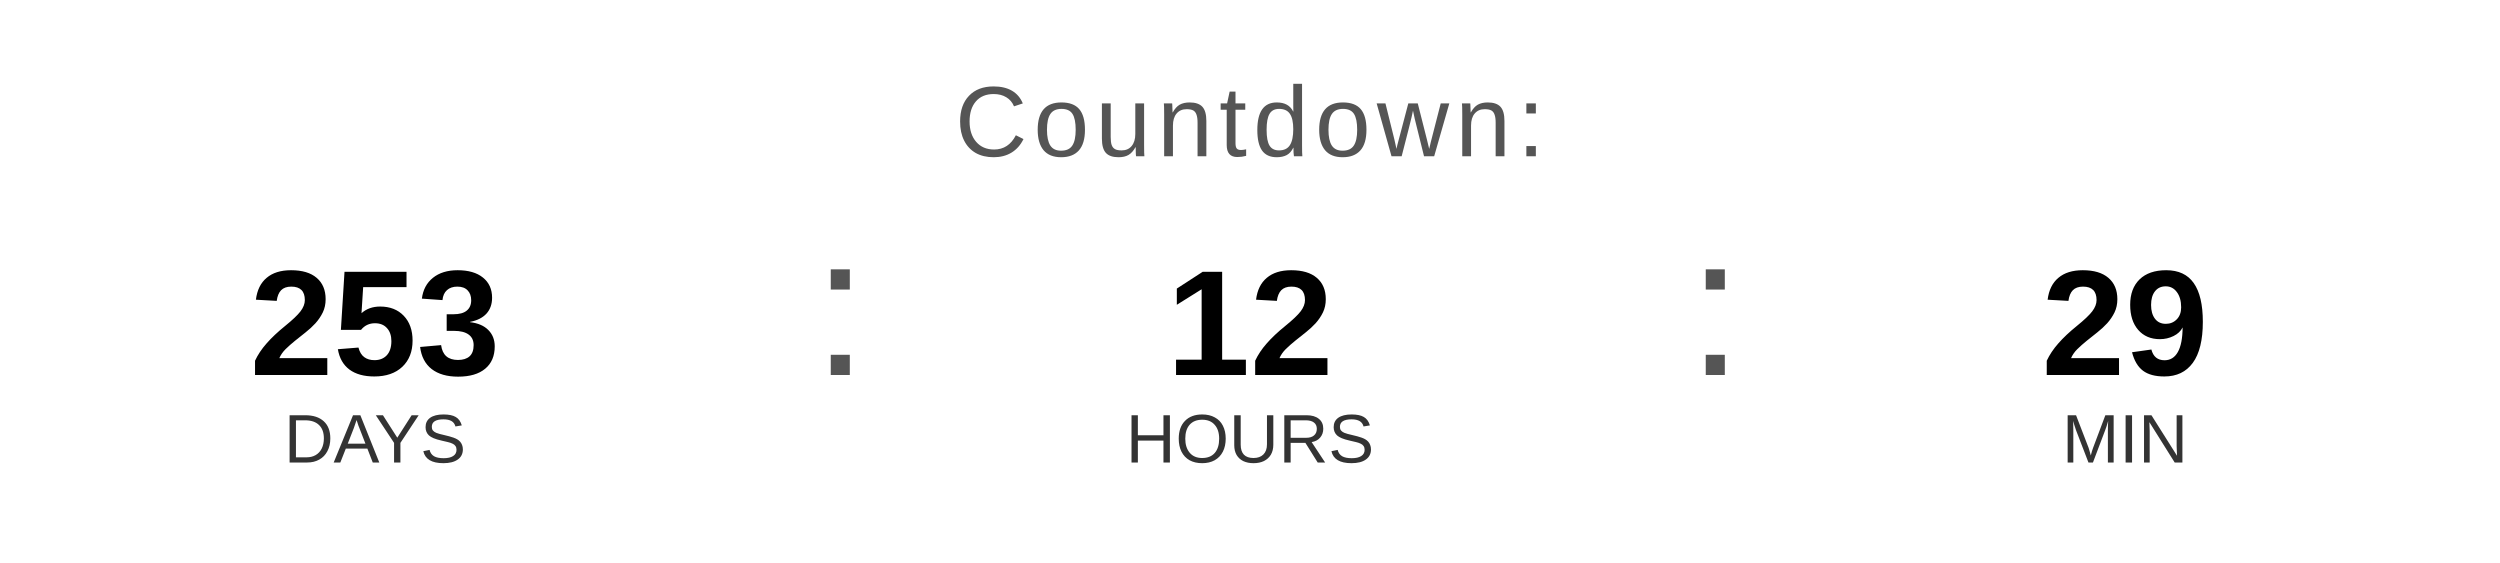
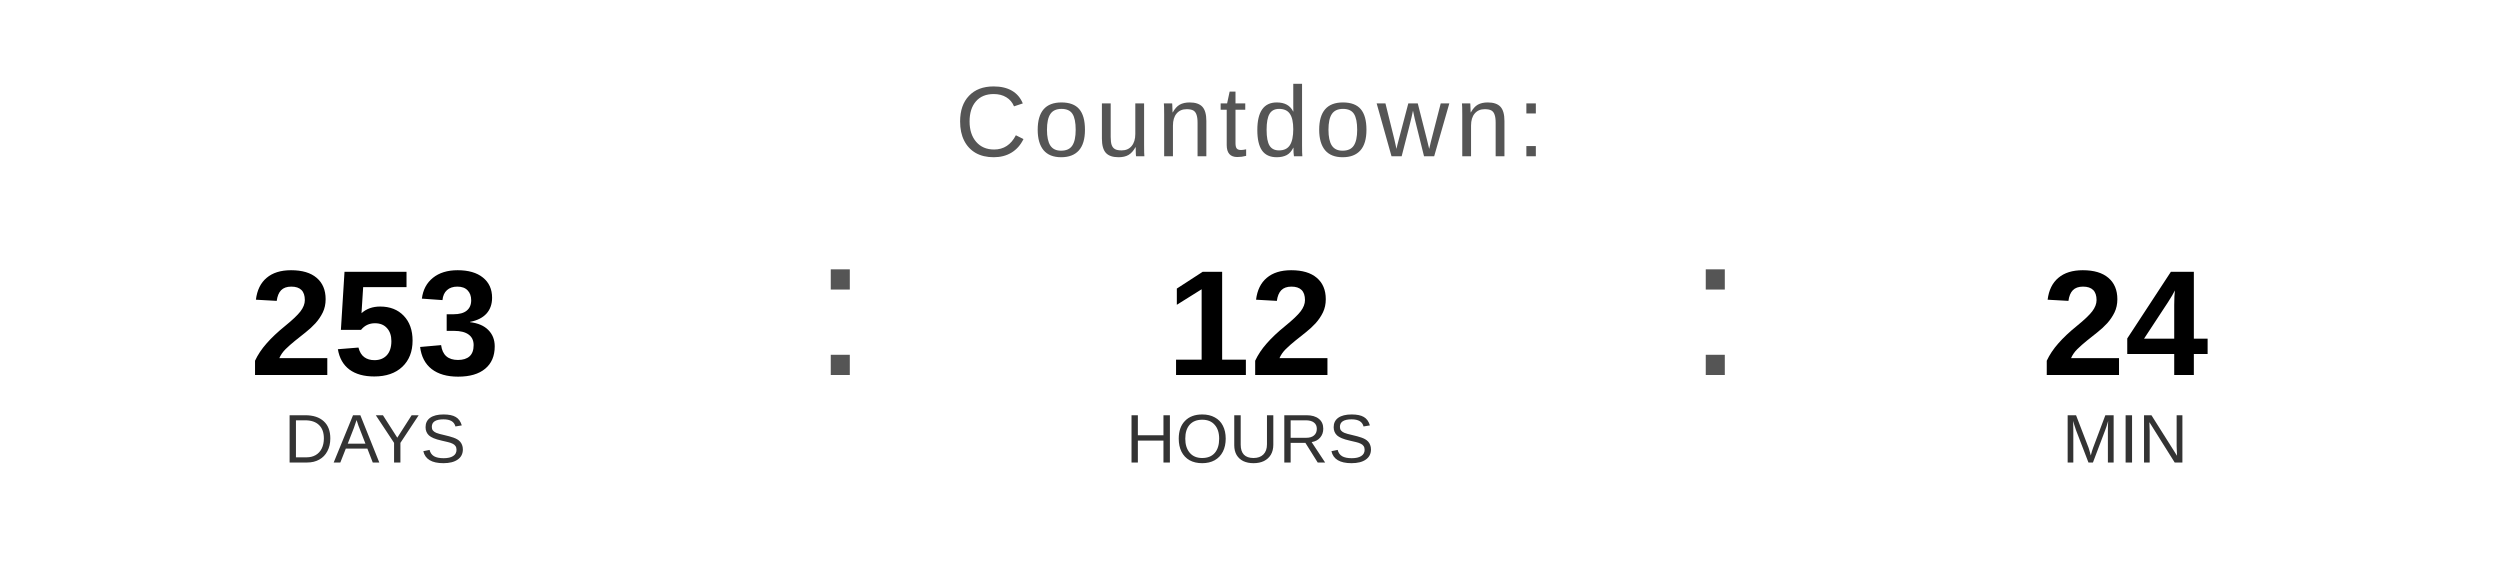
<svg xmlns="http://www.w3.org/2000/svg" width="400" height="90" viewBox="0 0 400 90">
  <text x="200" y="25" font-family="Arial, Helvetica, sans-serif" font-size="16" fill="#555555" text-anchor="middle" letter-spacing="1">
    Countdown:
  </text>
  <text x="60" y="60" font-family="Arial, Helvetica, sans-serif" font-size="24" font-weight="bold" fill="#000000" text-anchor="middle">253</text>
  <text x="60" y="74" font-family="Arial, Helvetica, sans-serif" font-size="11" fill="#333333" text-anchor="middle">DAYS</text>
  <text x="130" y="60" font-family="Arial, sans-serif" font-size="32" fill="#555555">:</text>
  <text x="200" y="60" font-family="Arial, Helvetica, sans-serif" font-size="24" font-weight="bold" fill="#000000" text-anchor="middle">12</text>
  <text x="200" y="74" font-family="Arial, Helvetica, sans-serif" font-size="11" fill="#333333" text-anchor="middle">HOURS</text>
  <text x="270" y="60" font-family="Arial, sans-serif" font-size="32" fill="#555555">:</text>
-   <text x="340" y="60" font-family="Arial, Helvetica, sans-serif" font-size="24" font-weight="bold" fill="#000000" text-anchor="middle">29</text>
+   <text x="340" y="60" font-family="Arial, Helvetica, sans-serif" font-size="24" font-weight="bold" fill="#000000" text-anchor="middle">24</text>
  <text x="340" y="74" font-family="Arial, Helvetica, sans-serif" font-size="11" fill="#333333" text-anchor="middle">MIN</text>
</svg>
